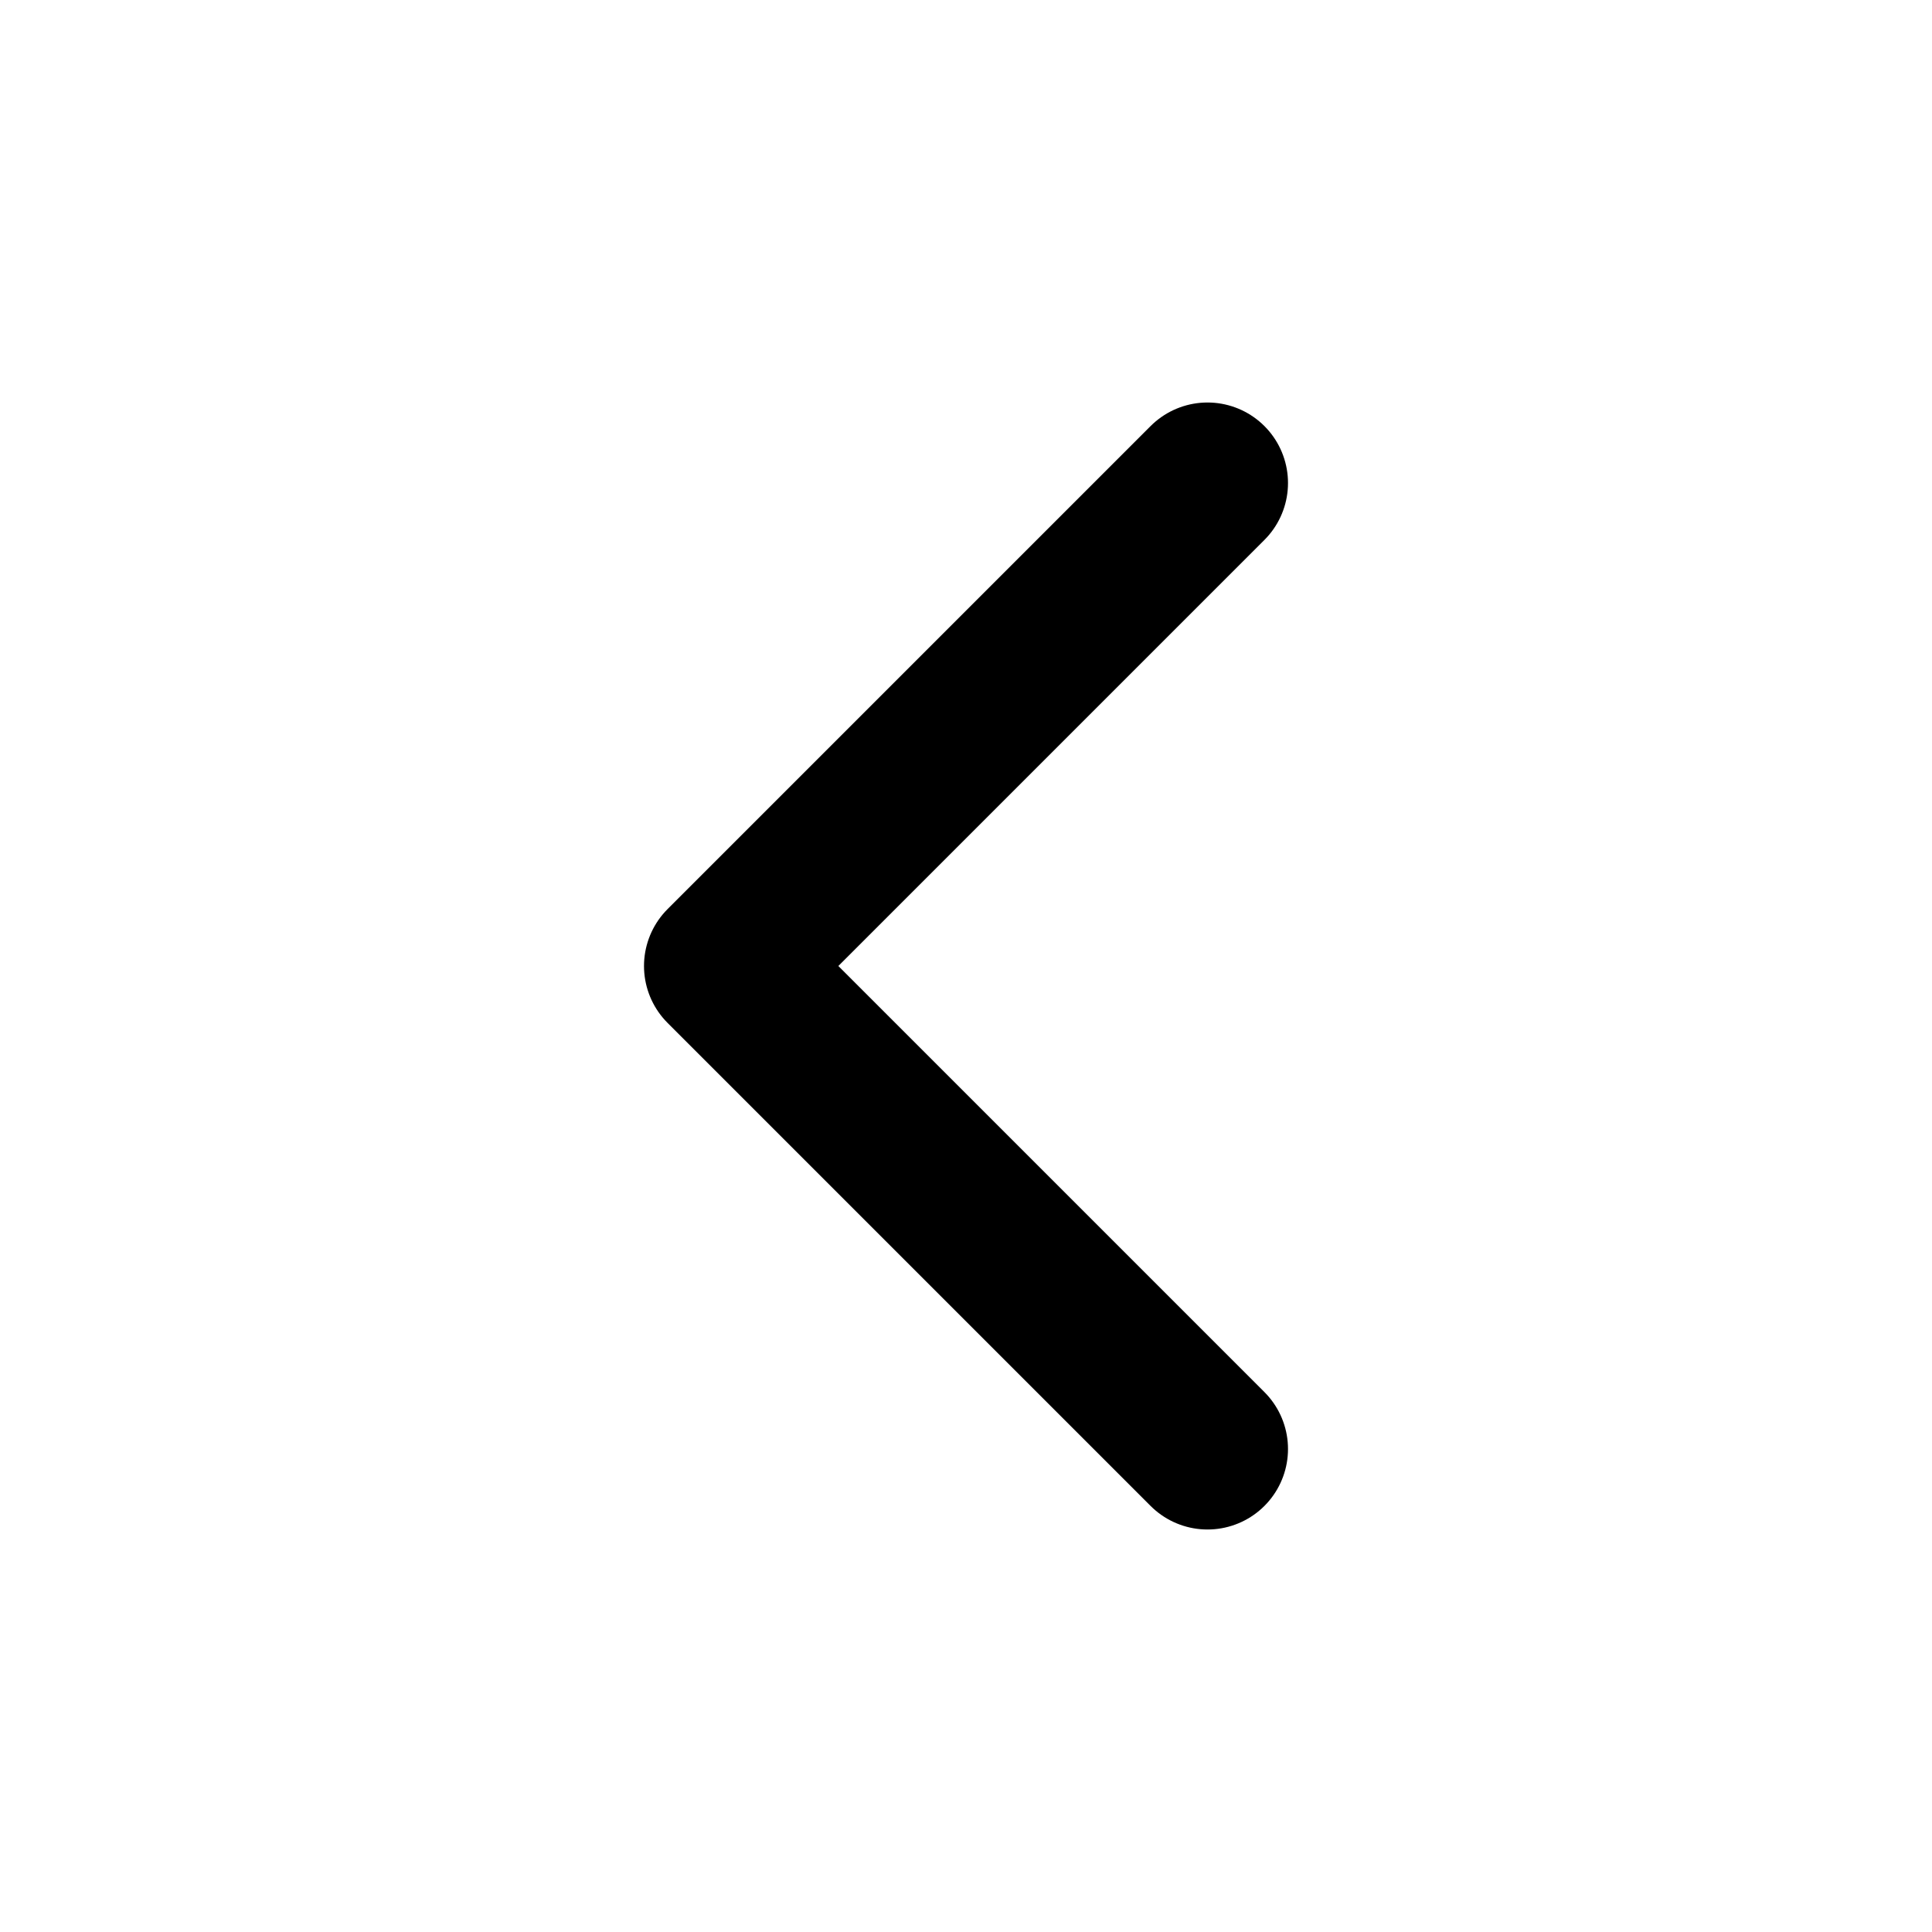
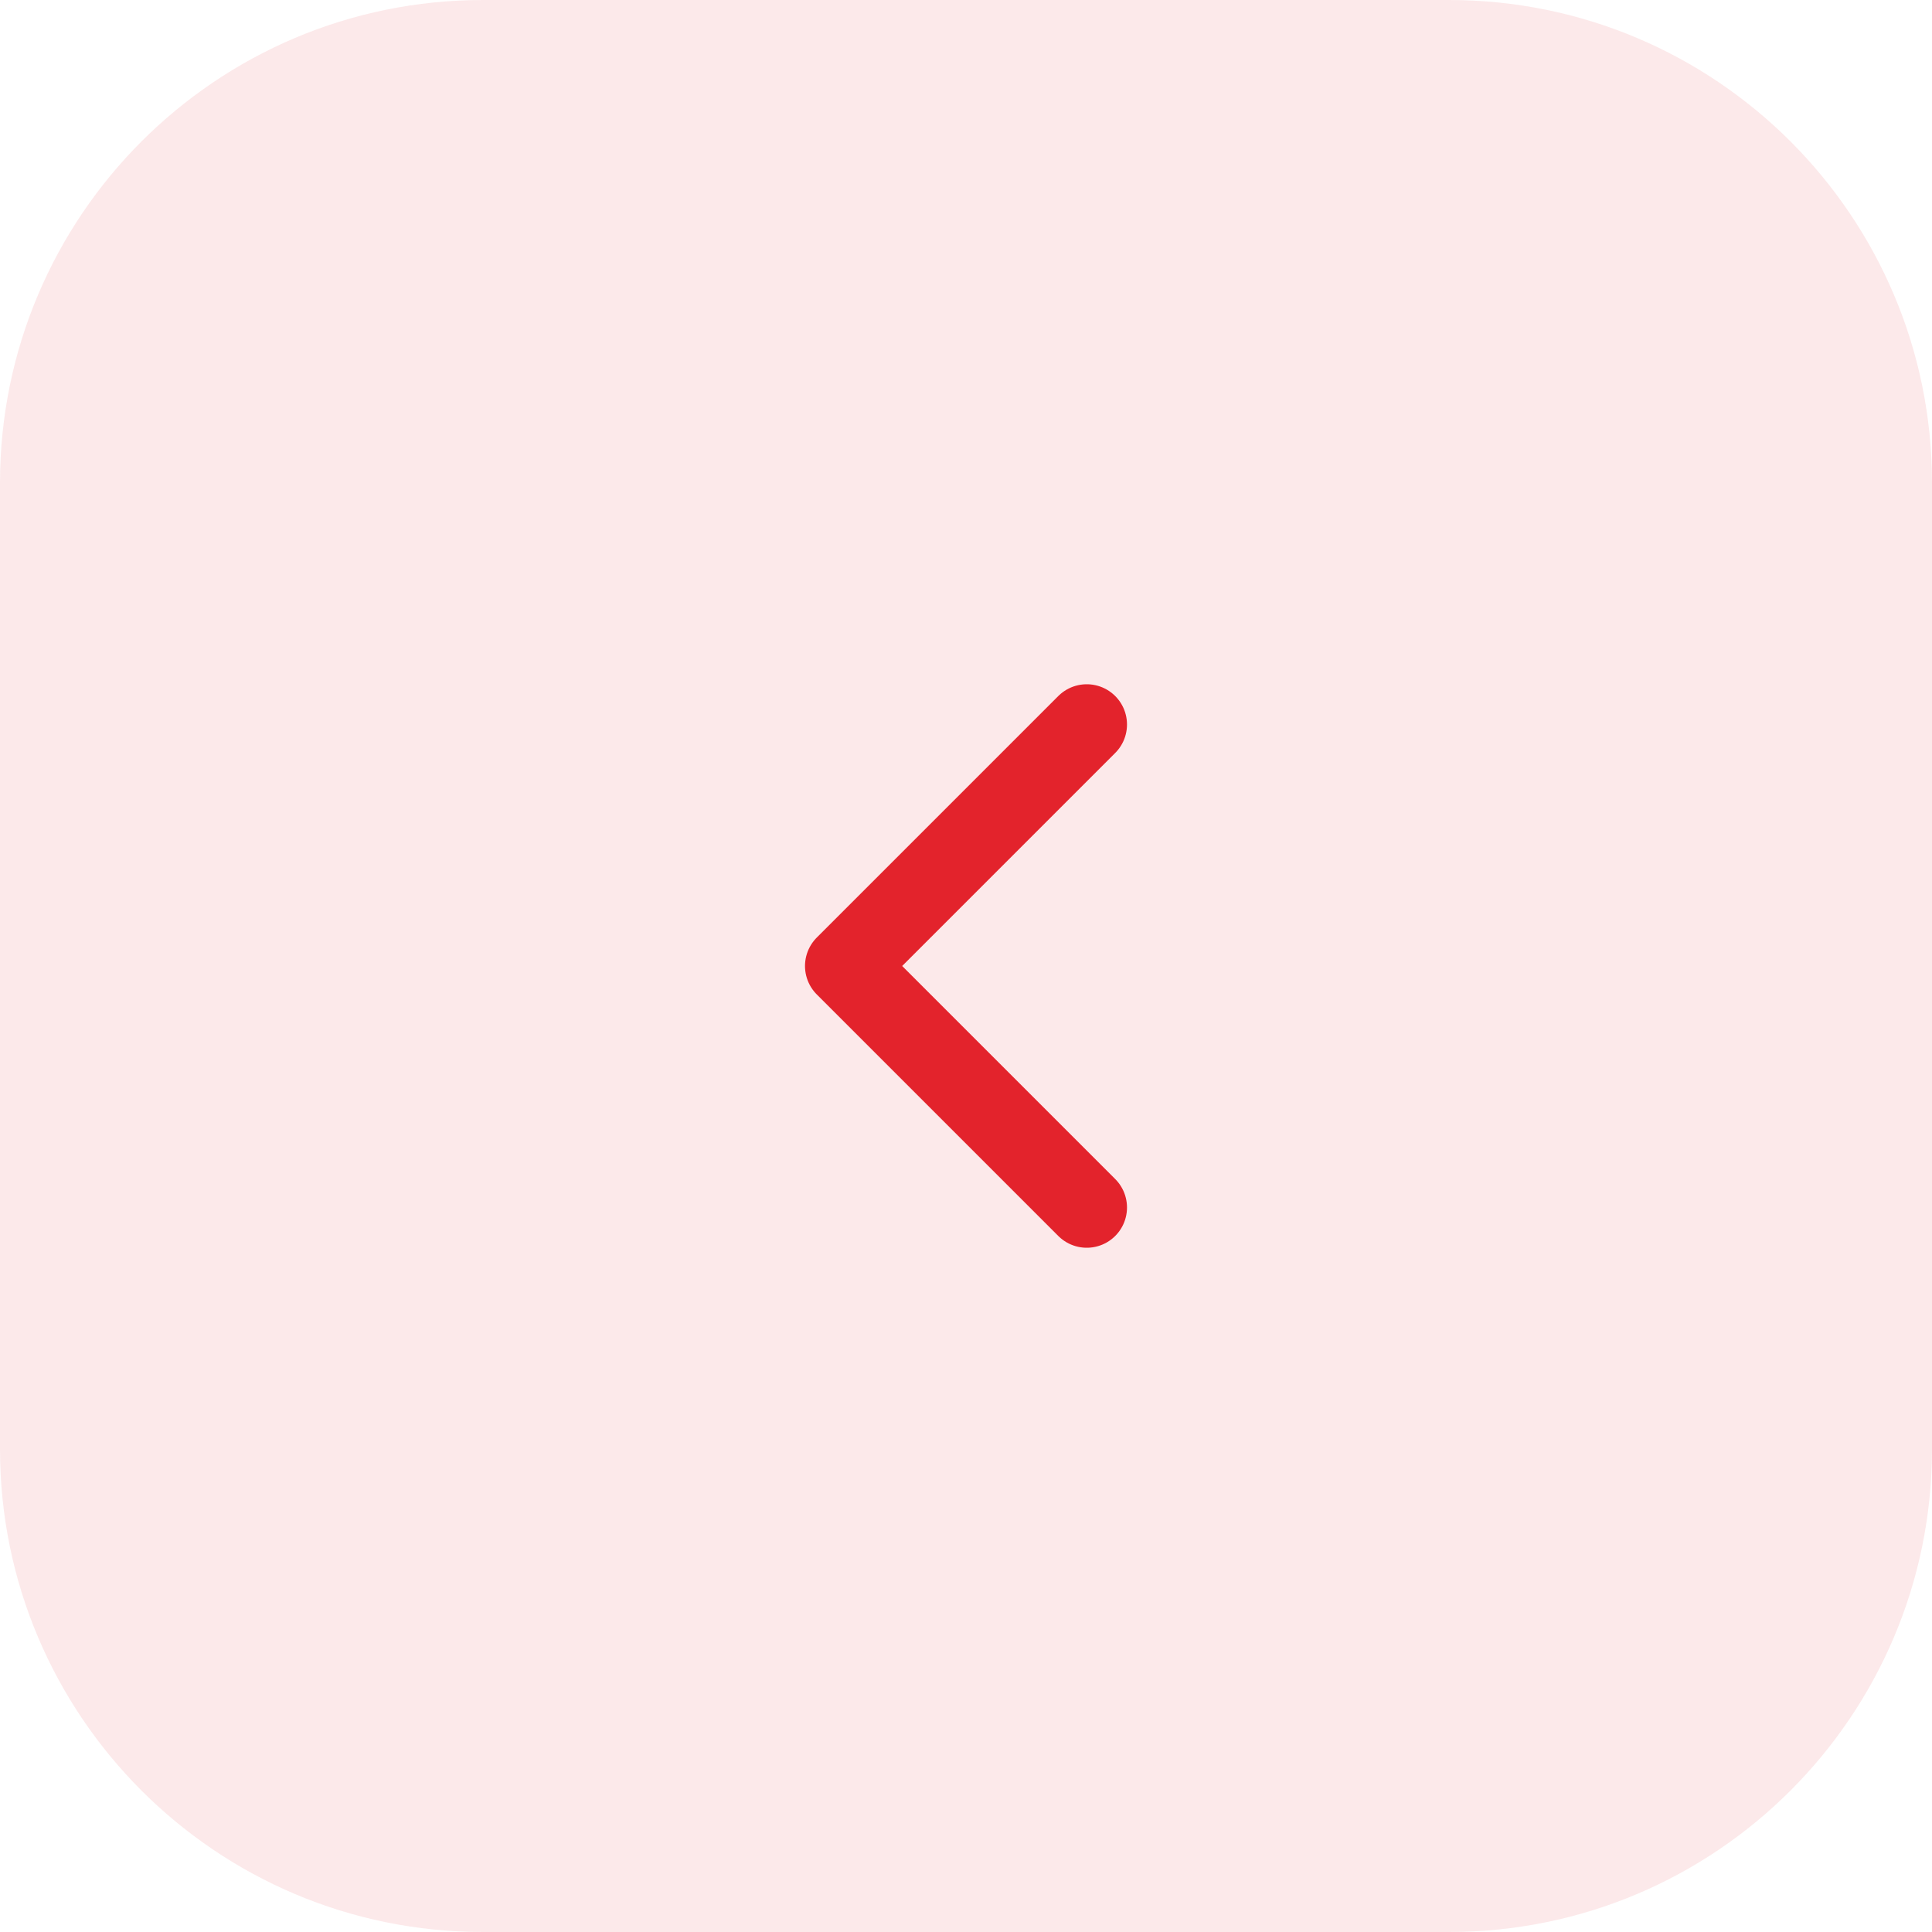
- <svg xmlns="http://www.w3.org/2000/svg" width="24" height="24" viewBox="0 0 24 24" fill="none" stroke="currentColor" stroke-width="2" stroke-linecap="round" stroke-linejoin="round">
-   <path d="m15 18-6-6 6-6" />
+ <svg xmlns="http://www.w3.org/2000/svg" width="48" height="48" viewBox="0 0 48 48" fill="none">
+   <rect width="48" height="48" rx="12" fill="#E3232C" fill-opacity="0.1" />
+   <path d="m15 18-6-6 6-6" transform="translate(12 12)" stroke="#E3232C" stroke-width="2" stroke-linecap="round" stroke-linejoin="round" />
</svg>
